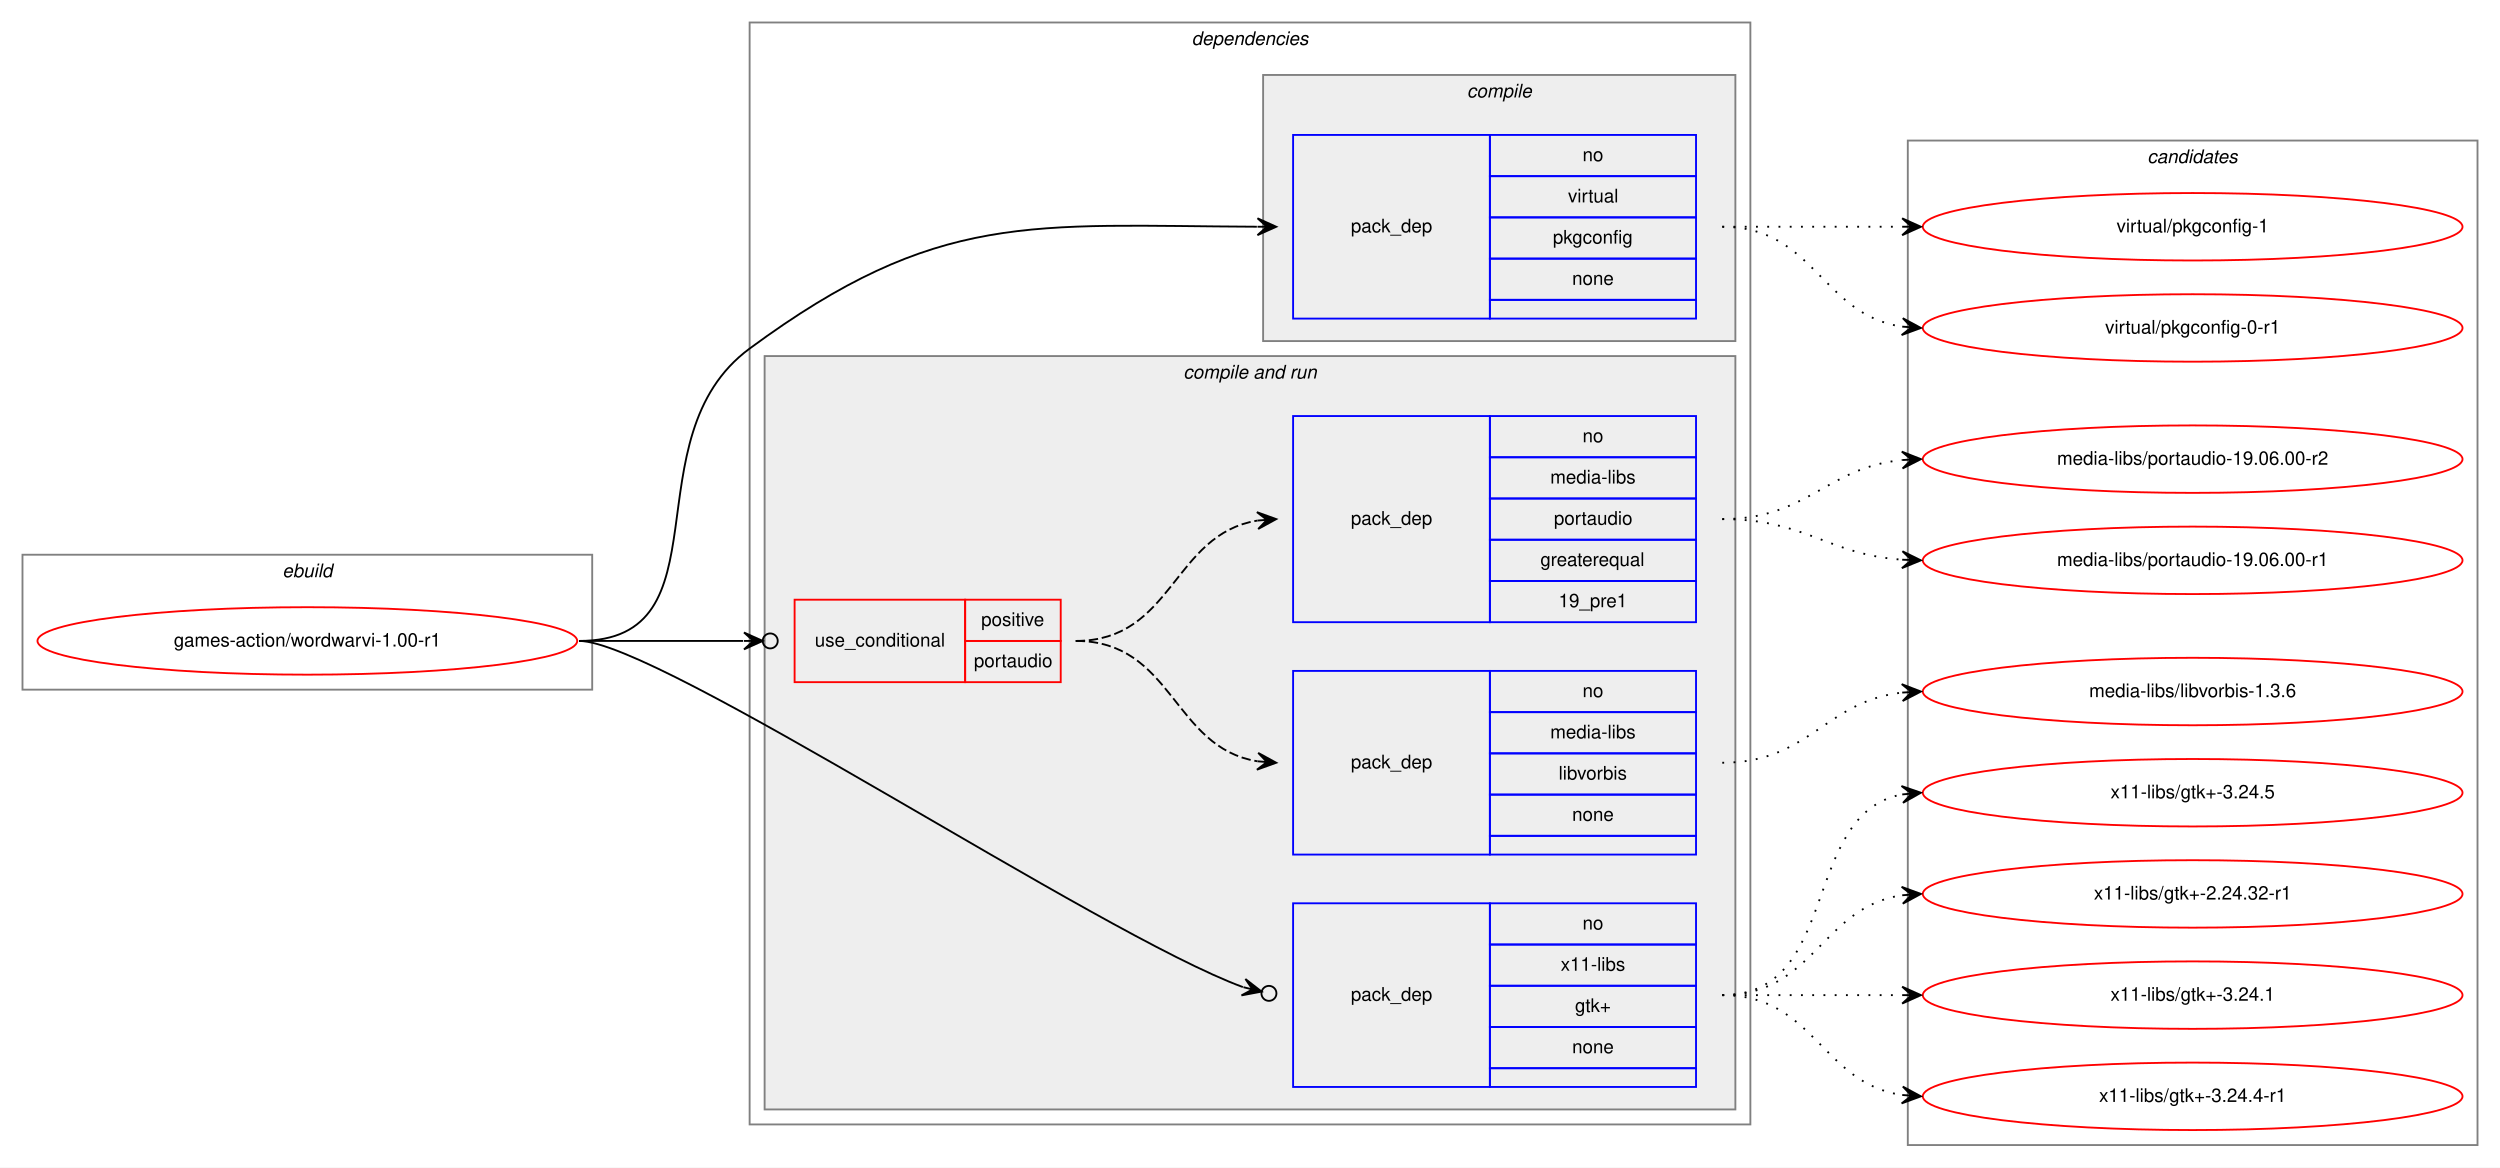
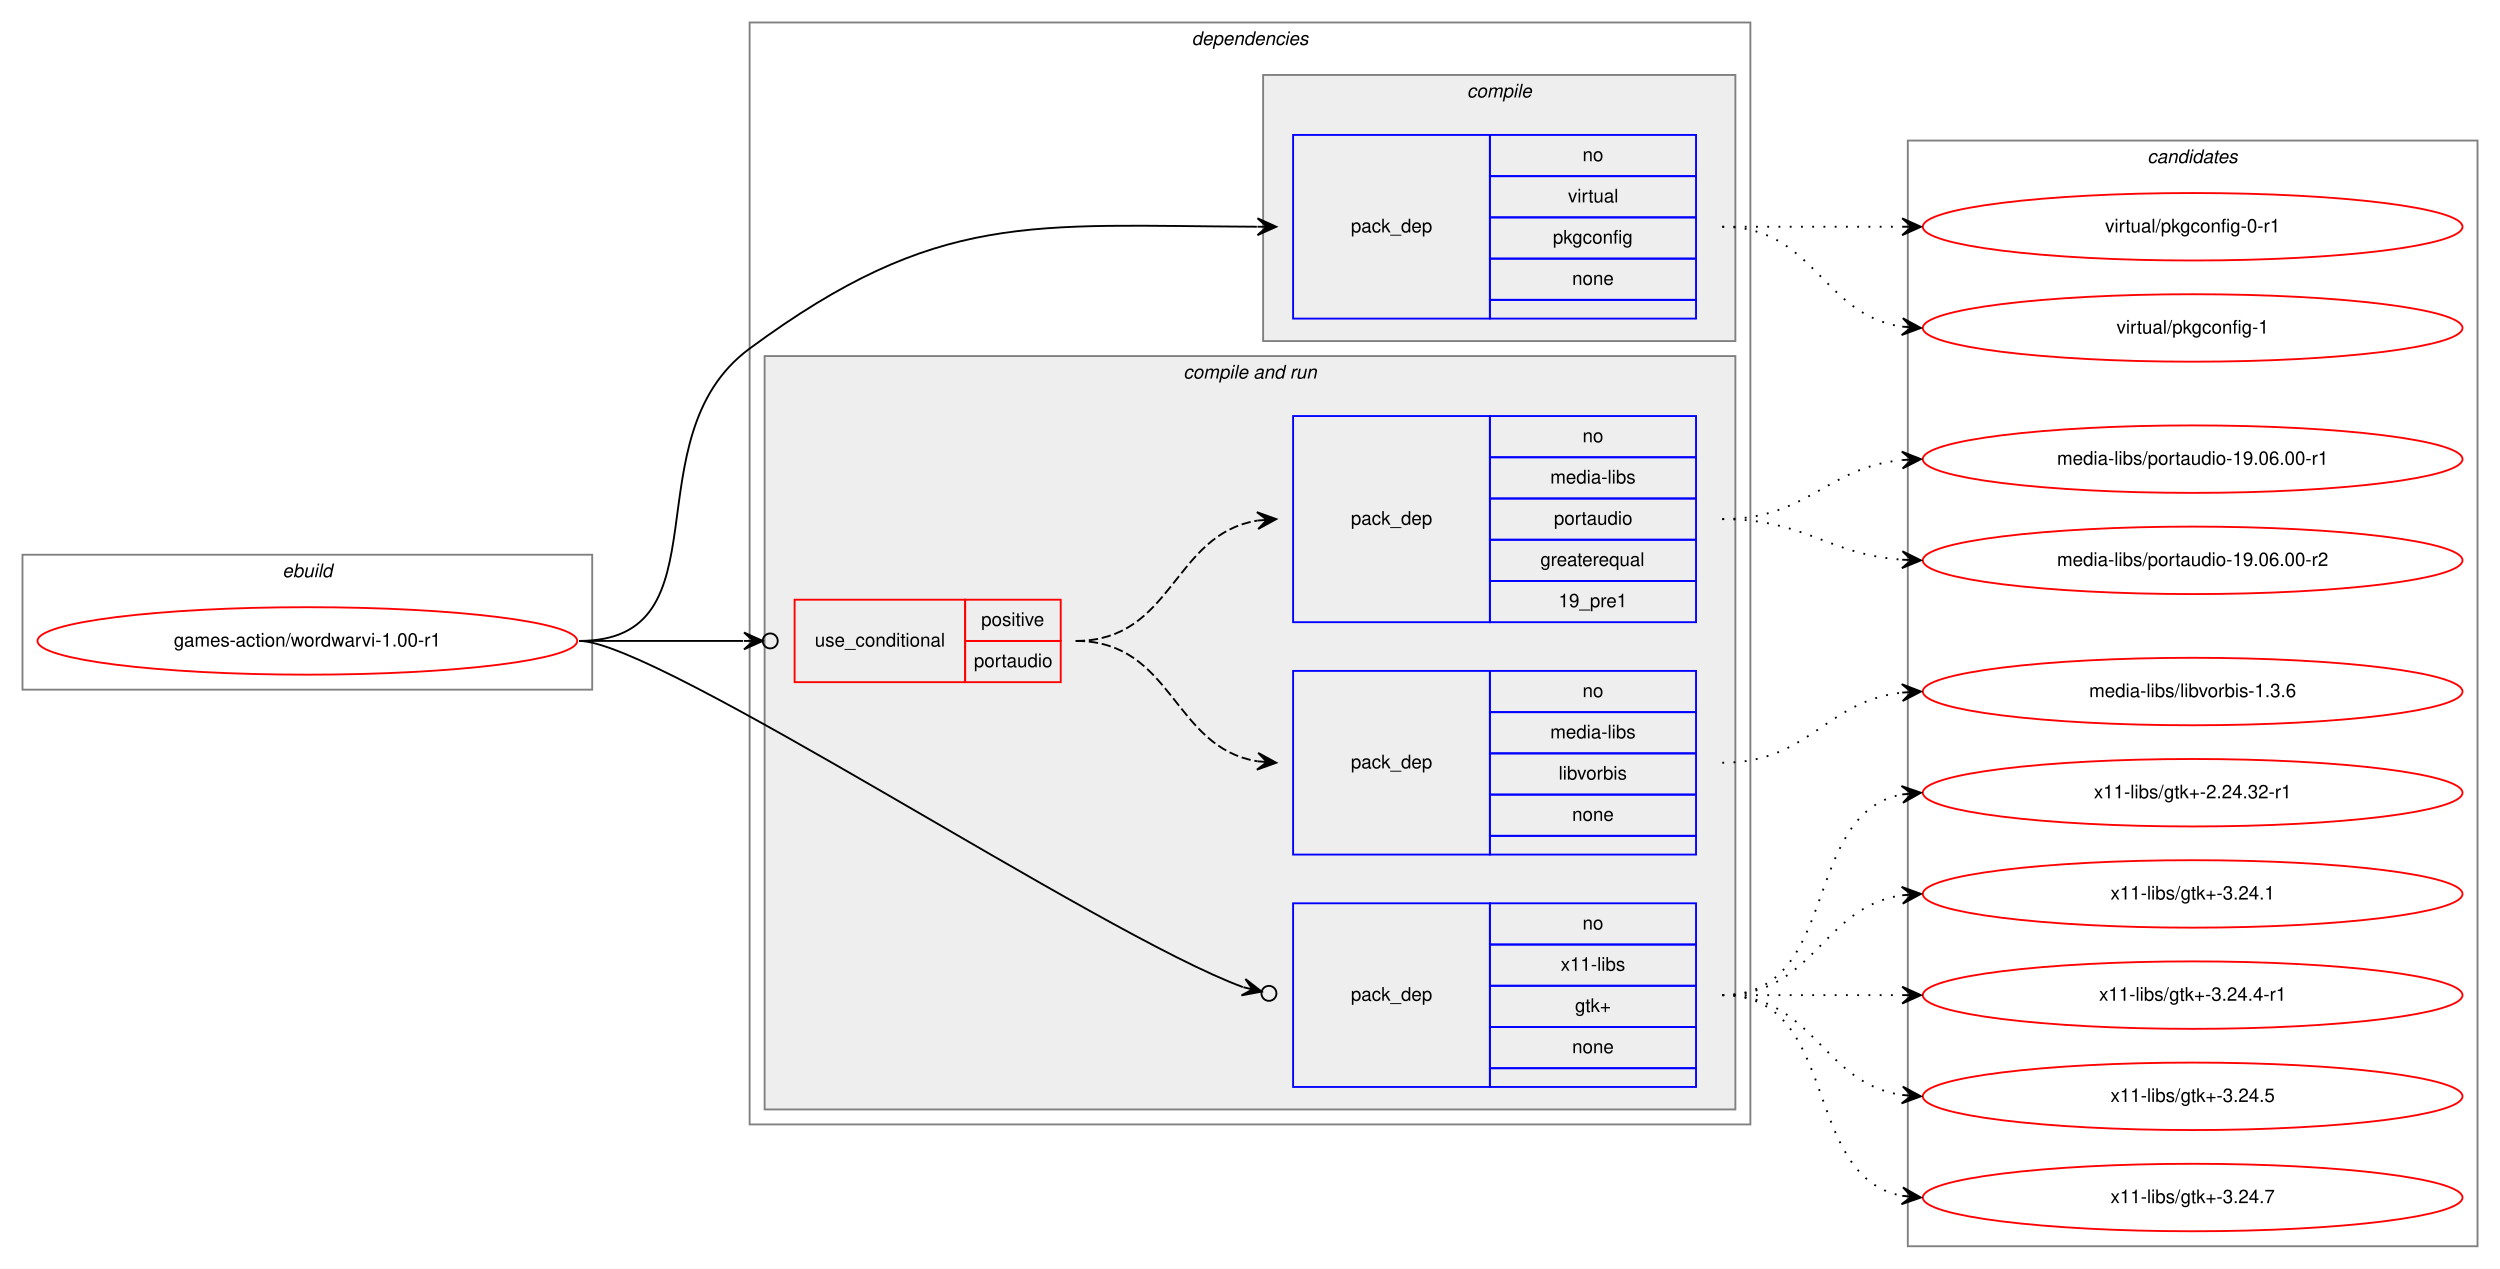
- <svg xmlns="http://www.w3.org/2000/svg" xmlns:xlink="http://www.w3.org/1999/xlink" width="1334pt" height="623pt" viewBox="0.00 0.00 1334.00 623.00">
-   <g id="graph0" class="graph" transform="scale(1 1) rotate(0) translate(4 619)">
-     <polygon fill="white" stroke="transparent" points="-4,4 -4,-619 1330,-619 1330,4 -4,4" />
+ <svg xmlns="http://www.w3.org/2000/svg" xmlns:xlink="http://www.w3.org/1999/xlink" width="1334pt" height="677pt" viewBox="0.00 0.00 1334.00 677.00">
+   <g id="graph0" class="graph" transform="scale(1 1) rotate(0) translate(4 673)">
+     <polygon fill="white" stroke="transparent" points="-4,4 -4,-673 1330,-673 1330,4 -4,4" />
    <g id="clust1" class="cluster">
-       <polygon fill="none" stroke="gray" points="8,-251 8,-323 312,-323 312,-251 8,-251" />
-       <text text-anchor="start" x="146.66" y="-311" font-family="Helvetica,sans-Serif" font-style="italic" font-size="10.00">ebuild</text>
+       <polygon fill="none" stroke="gray" points="8,-305 8,-377 312,-377 312,-305 8,-305" />
+       <text text-anchor="start" x="146.66" y="-365" font-family="Helvetica,sans-Serif" font-style="italic" font-size="10.00">ebuild</text>
    </g>
    <g id="clust2" class="cluster">
-       <polygon fill="none" stroke="gray" points="396,-19 396,-607 930,-607 930,-19 396,-19" />
-       <text text-anchor="start" x="631.88" y="-595" font-family="Helvetica,sans-Serif" font-style="italic" font-size="10.00">dependencies</text>
+       <polygon fill="none" stroke="gray" points="396,-73 396,-661 930,-661 930,-73 396,-73" />
+       <text text-anchor="start" x="631.88" y="-649" font-family="Helvetica,sans-Serif" font-style="italic" font-size="10.00">dependencies</text>
    </g>
    <g id="clust3" class="cluster">
-       <polygon fill="#eeeeee" stroke="gray" points="670,-437 670,-579 922,-579 922,-437 670,-437" />
-       <text text-anchor="start" x="778.78" y="-567" font-family="Helvetica,sans-Serif" font-style="italic" font-size="10.00">compile</text>
+       <polygon fill="#eeeeee" stroke="gray" points="670,-491 670,-633 922,-633 922,-491 670,-491" />
+       <text text-anchor="start" x="778.78" y="-621" font-family="Helvetica,sans-Serif" font-style="italic" font-size="10.00">compile</text>
    </g>
    <g id="clust5" class="cluster">
-       <polygon fill="#eeeeee" stroke="gray" points="404,-27 404,-429 922,-429 922,-27 404,-27" />
-       <text text-anchor="start" x="627.44" y="-417" font-family="Helvetica,sans-Serif" font-style="italic" font-size="10.00">compile and run</text>
+       <polygon fill="#eeeeee" stroke="gray" points="404,-81 404,-483 922,-483 922,-81 404,-81" />
+       <text text-anchor="start" x="627.44" y="-471" font-family="Helvetica,sans-Serif" font-style="italic" font-size="10.00">compile and run</text>
    </g>
    <g id="clust11" class="cluster">
-       <polygon fill="none" stroke="gray" points="1014,-8 1014,-544 1318,-544 1318,-8 1014,-8" />
-       <text text-anchor="start" x="1141.82" y="-532" font-family="Helvetica,sans-Serif" font-style="italic" font-size="10.00">candidates</text>
+       <polygon fill="none" stroke="gray" points="1014,-8 1014,-598 1318,-598 1318,-8 1014,-8" />
+       <text text-anchor="start" x="1141.82" y="-586" font-family="Helvetica,sans-Serif" font-style="italic" font-size="10.00">candidates</text>
    </g>
    <g id="node1" class="node">
      <g id="a_node1">
        <a xlink:href="../games-action/wordwarvi-1.00-r1.svg" xlink:title="games-action/wordwarvi-1.00-r1">
-           <ellipse fill="none" stroke="red" cx="160" cy="-277" rx="144" ry="18" />
-           <text text-anchor="middle" x="160" y="-274" font-family="Helvetica,sans-Serif" font-size="10.00">games-action/wordwarvi-1.00-r1</text>
+           <ellipse fill="none" stroke="red" cx="160" cy="-331" rx="144" ry="18" />
+           <text text-anchor="middle" x="160" y="-328" font-family="Helvetica,sans-Serif" font-size="10.00">games-action/wordwarvi-1.00-r1</text>
        </a>
      </g>
    </g>
    <g id="node2" class="node">
-       <polygon fill="none" stroke="blue" points="686,-449 686,-547 791,-547 791,-449 686,-449" />
-       <text text-anchor="start" x="716.82" y="-495" font-family="Helvetica,sans-Serif" font-size="10.00">pack_dep</text>
-       <polygon fill="none" stroke="blue" points="791,-525 791,-547 901,-547 901,-525 791,-525" />
-       <text text-anchor="start" x="840.44" y="-533" font-family="Helvetica,sans-Serif" font-size="10.00">no</text>
-       <polygon fill="none" stroke="blue" points="791,-503 791,-525 901,-525 901,-503 791,-503" />
-       <text text-anchor="start" x="832.67" y="-511" font-family="Helvetica,sans-Serif" font-size="10.00">virtual</text>
-       <polygon fill="none" stroke="blue" points="791,-481 791,-503 901,-503 901,-481 791,-481" />
-       <text text-anchor="start" x="824.6" y="-489" font-family="Helvetica,sans-Serif" font-size="10.00">pkgconfig</text>
-       <polygon fill="none" stroke="blue" points="791,-459 791,-481 901,-481 901,-459 791,-459" />
-       <text text-anchor="start" x="834.88" y="-467" font-family="Helvetica,sans-Serif" font-size="10.00">none</text>
-       <polygon fill="none" stroke="blue" points="791,-449 791,-459 901,-459 901,-449 791,-449" />
+       <polygon fill="none" stroke="blue" points="686,-503 686,-601 791,-601 791,-503 686,-503" />
+       <text text-anchor="start" x="716.82" y="-549" font-family="Helvetica,sans-Serif" font-size="10.00">pack_dep</text>
+       <polygon fill="none" stroke="blue" points="791,-579 791,-601 901,-601 901,-579 791,-579" />
+       <text text-anchor="start" x="840.44" y="-587" font-family="Helvetica,sans-Serif" font-size="10.00">no</text>
+       <polygon fill="none" stroke="blue" points="791,-557 791,-579 901,-579 901,-557 791,-557" />
+       <text text-anchor="start" x="832.67" y="-565" font-family="Helvetica,sans-Serif" font-size="10.00">virtual</text>
+       <polygon fill="none" stroke="blue" points="791,-535 791,-557 901,-557 901,-535 791,-535" />
+       <text text-anchor="start" x="824.6" y="-543" font-family="Helvetica,sans-Serif" font-size="10.00">pkgconfig</text>
+       <polygon fill="none" stroke="blue" points="791,-513 791,-535 901,-535 901,-513 791,-513" />
+       <text text-anchor="start" x="834.88" y="-521" font-family="Helvetica,sans-Serif" font-size="10.00">none</text>
+       <polygon fill="none" stroke="blue" points="791,-503 791,-513 901,-513 901,-503 791,-503" />
    </g>
    <g id="edge1" class="edge">
-       <path fill="none" stroke="black" d="M305,-277C385.27,-277 331.38,-385.39 396,-433 496.38,-506.96 546.06,-498.54 666.66,-498.02" />
-       <polygon fill="black" stroke="black" points="677,-498 667.01,-502.52 672,-498.01 667,-498.02 667,-498.02 667,-498.02 672,-498.01 666.99,-493.52 677,-498 677,-498" />
+       <path fill="none" stroke="black" d="M305,-331C385.27,-331 331.38,-439.39 396,-487 496.38,-560.96 546.06,-552.54 666.66,-552.02" />
+       <polygon fill="black" stroke="black" points="677,-552 667.01,-556.52 672,-552.01 667,-552.02 667,-552.02 667,-552.02 672,-552.01 666.99,-547.52 677,-552 677,-552" />
    </g>
    <g id="node3" class="node">
-       <polygon fill="none" stroke="red" points="420,-255 420,-299 511,-299 511,-255 420,-255" />
-       <text text-anchor="start" x="430.77" y="-274" font-family="Helvetica,sans-Serif" font-size="10.00">use_conditional</text>
-       <polygon fill="none" stroke="red" points="511,-277 511,-299 562,-299 562,-277 511,-277" />
-       <text text-anchor="start" x="519.55" y="-285" font-family="Helvetica,sans-Serif" font-size="10.00">positive</text>
-       <polygon fill="none" stroke="red" points="511,-255 511,-277 562,-277 562,-255 511,-255" />
-       <text text-anchor="start" x="515.66" y="-263" font-family="Helvetica,sans-Serif" font-size="10.00">portaudio</text>
+       <polygon fill="none" stroke="red" points="420,-309 420,-353 511,-353 511,-309 420,-309" />
+       <text text-anchor="start" x="430.77" y="-328" font-family="Helvetica,sans-Serif" font-size="10.00">use_conditional</text>
+       <polygon fill="none" stroke="red" points="511,-331 511,-353 562,-353 562,-331 511,-331" />
+       <text text-anchor="start" x="519.55" y="-339" font-family="Helvetica,sans-Serif" font-size="10.00">positive</text>
+       <polygon fill="none" stroke="red" points="511,-309 511,-331 562,-331 562,-309 511,-309" />
+       <text text-anchor="start" x="515.66" y="-317" font-family="Helvetica,sans-Serif" font-size="10.00">portaudio</text>
    </g>
    <g id="edge4" class="edge">
-       <path fill="none" stroke="black" d="M305,-277C345.3,-277 359.75,-277 392.57,-277" />
-       <ellipse fill="none" stroke="black" cx="407" cy="-277" rx="4" ry="4" />
-       <polygon fill="black" stroke="black" points="403,-277 393,-281.5 398,-277 393,-277 393,-277 393,-277 398,-277 393,-272.5 403,-277 403,-277" />
+       <path fill="none" stroke="black" d="M305,-331C345.3,-331 359.75,-331 392.57,-331" />
+       <ellipse fill="none" stroke="black" cx="407" cy="-331" rx="4" ry="4" />
+       <polygon fill="black" stroke="black" points="403,-331 393,-335.5 398,-331 393,-331 393,-331 393,-331 398,-331 393,-326.5 403,-331 403,-331" />
    </g>
    <g id="node6" class="node">
-       <polygon fill="none" stroke="blue" points="686,-39 686,-137 791,-137 791,-39 686,-39" />
-       <text text-anchor="start" x="716.82" y="-85" font-family="Helvetica,sans-Serif" font-size="10.00">pack_dep</text>
-       <polygon fill="none" stroke="blue" points="791,-115 791,-137 901,-137 901,-115 791,-115" />
-       <text text-anchor="start" x="840.44" y="-123" font-family="Helvetica,sans-Serif" font-size="10.00">no</text>
-       <polygon fill="none" stroke="blue" points="791,-93 791,-115 901,-115 901,-93 791,-93" />
-       <text text-anchor="start" x="828.78" y="-101" font-family="Helvetica,sans-Serif" font-size="10.00">x11-libs</text>
-       <polygon fill="none" stroke="blue" points="791,-71 791,-93 901,-93 901,-71 791,-71" />
-       <text text-anchor="start" x="836.41" y="-79" font-family="Helvetica,sans-Serif" font-size="10.00">gtk+</text>
-       <polygon fill="none" stroke="blue" points="791,-49 791,-71 901,-71 901,-49 791,-49" />
-       <text text-anchor="start" x="834.88" y="-57" font-family="Helvetica,sans-Serif" font-size="10.00">none</text>
-       <polygon fill="none" stroke="blue" points="791,-39 791,-49 901,-49 901,-39 791,-39" />
+       <polygon fill="none" stroke="blue" points="686,-93 686,-191 791,-191 791,-93 686,-93" />
+       <text text-anchor="start" x="716.82" y="-139" font-family="Helvetica,sans-Serif" font-size="10.00">pack_dep</text>
+       <polygon fill="none" stroke="blue" points="791,-169 791,-191 901,-191 901,-169 791,-169" />
+       <text text-anchor="start" x="840.44" y="-177" font-family="Helvetica,sans-Serif" font-size="10.00">no</text>
+       <polygon fill="none" stroke="blue" points="791,-147 791,-169 901,-169 901,-147 791,-147" />
+       <text text-anchor="start" x="828.78" y="-155" font-family="Helvetica,sans-Serif" font-size="10.00">x11-libs</text>
+       <polygon fill="none" stroke="blue" points="791,-125 791,-147 901,-147 901,-125 791,-125" />
+       <text text-anchor="start" x="836.41" y="-133" font-family="Helvetica,sans-Serif" font-size="10.00">gtk+</text>
+       <polygon fill="none" stroke="blue" points="791,-103 791,-125 901,-125 901,-103 791,-103" />
+       <text text-anchor="start" x="834.88" y="-111" font-family="Helvetica,sans-Serif" font-size="10.00">none</text>
+       <polygon fill="none" stroke="blue" points="791,-93 791,-103 901,-103 901,-93 791,-93" />
    </g>
    <g id="edge5" class="edge">
-       <path fill="none" stroke="black" d="M305,-277C347.2,-277 582.34,-120.44 659.2,-92.3" />
-       <ellipse fill="none" stroke="black" cx="673.11" cy="-88.94" rx="4" ry="4" />
-       <polygon fill="black" stroke="black" points="669.22,-89.88 660.56,-96.6 664.36,-91.05 659.5,-92.23 659.5,-92.23 659.5,-92.23 664.36,-91.05 658.45,-87.86 669.22,-89.88 669.22,-89.88" />
+       <path fill="none" stroke="black" d="M305,-331C347.2,-331 582.34,-174.44 659.2,-146.3" />
+       <ellipse fill="none" stroke="black" cx="673.11" cy="-142.94" rx="4" ry="4" />
+       <polygon fill="black" stroke="black" points="669.22,-143.88 660.56,-150.6 664.36,-145.05 659.5,-146.23 659.5,-146.23 659.5,-146.23 664.36,-145.05 658.45,-141.86 669.22,-143.88 669.22,-143.88" />
    </g>
    <g id="node7" class="node">
      <g id="a_node7">
        <a xlink:href="../virtual/pkgconfig-0-r1.svg" xlink:title="virtual/pkgconfig-0-r1">
-           <ellipse fill="none" stroke="red" cx="1166" cy="-444" rx="144" ry="18" />
-           <text text-anchor="middle" x="1166" y="-441" font-family="Helvetica,sans-Serif" font-size="10.00">virtual/pkgconfig-0-r1</text>
+           <ellipse fill="none" stroke="red" cx="1166" cy="-552" rx="144" ry="18" />
+           <text text-anchor="middle" x="1166" y="-549" font-family="Helvetica,sans-Serif" font-size="10.00">virtual/pkgconfig-0-r1</text>
        </a>
      </g>
    </g>
    <g id="edge6" class="edge">
-       <path fill="none" stroke="black" stroke-dasharray="1,5" d="M915,-498C964.26,-498 967.85,-451.13 1010.86,-444.72" />
-       <polygon fill="black" stroke="black" points="1021,-444 1011.35,-449.2 1016.01,-444.36 1011.03,-444.71 1011.03,-444.71 1011.03,-444.71 1016.01,-444.36 1010.71,-440.22 1021,-444 1021,-444" />
+       <path fill="none" stroke="black" stroke-dasharray="1,5" d="M915,-552C958.43,-552 971.83,-552 1010.57,-552" />
+       <polygon fill="black" stroke="black" points="1021,-552 1011,-556.5 1016,-552 1011,-552 1011,-552 1011,-552 1016,-552 1011,-547.5 1021,-552 1021,-552" />
    </g>
    <g id="node8" class="node">
      <g id="a_node8">
        <a xlink:href="../virtual/pkgconfig-1.svg" xlink:title="virtual/pkgconfig-1">
          <ellipse fill="none" stroke="red" cx="1166" cy="-498" rx="144" ry="18" />
          <text text-anchor="middle" x="1166" y="-495" font-family="Helvetica,sans-Serif" font-size="10.00">virtual/pkgconfig-1</text>
        </a>
      </g>
    </g>
    <g id="edge7" class="edge">
-       <path fill="none" stroke="black" stroke-dasharray="1,5" d="M915,-498C958.43,-498 971.83,-498 1010.57,-498" />
-       <polygon fill="black" stroke="black" points="1021,-498 1011,-502.5 1016,-498 1011,-498 1011,-498 1011,-498 1016,-498 1011,-493.5 1021,-498 1021,-498" />
+       <path fill="none" stroke="black" stroke-dasharray="1,5" d="M915,-552C964.26,-552 967.85,-505.13 1010.86,-498.72" />
+       <polygon fill="black" stroke="black" points="1021,-498 1011.35,-503.2 1016.01,-498.36 1011.03,-498.71 1011.03,-498.71 1011.03,-498.71 1016.01,-498.36 1010.71,-494.22 1021,-498 1021,-498" />
    </g>
    <g id="node4" class="node">
-       <polygon fill="none" stroke="blue" points="686,-163 686,-261 791,-261 791,-163 686,-163" />
-       <text text-anchor="start" x="716.82" y="-209" font-family="Helvetica,sans-Serif" font-size="10.00">pack_dep</text>
-       <polygon fill="none" stroke="blue" points="791,-239 791,-261 901,-261 901,-239 791,-239" />
-       <text text-anchor="start" x="840.44" y="-247" font-family="Helvetica,sans-Serif" font-size="10.00">no</text>
-       <polygon fill="none" stroke="blue" points="791,-217 791,-239 901,-239 901,-217 791,-217" />
-       <text text-anchor="start" x="823.22" y="-225" font-family="Helvetica,sans-Serif" font-size="10.00">media-libs</text>
-       <polygon fill="none" stroke="blue" points="791,-195 791,-217 901,-217 901,-195 791,-195" />
-       <text text-anchor="start" x="827.67" y="-203" font-family="Helvetica,sans-Serif" font-size="10.00">libvorbis</text>
-       <polygon fill="none" stroke="blue" points="791,-173 791,-195 901,-195 901,-173 791,-173" />
-       <text text-anchor="start" x="834.88" y="-181" font-family="Helvetica,sans-Serif" font-size="10.00">none</text>
-       <polygon fill="none" stroke="blue" points="791,-163 791,-173 901,-173 901,-163 791,-163" />
+       <polygon fill="none" stroke="blue" points="686,-217 686,-315 791,-315 791,-217 686,-217" />
+       <text text-anchor="start" x="716.82" y="-263" font-family="Helvetica,sans-Serif" font-size="10.00">pack_dep</text>
+       <polygon fill="none" stroke="blue" points="791,-293 791,-315 901,-315 901,-293 791,-293" />
+       <text text-anchor="start" x="840.44" y="-301" font-family="Helvetica,sans-Serif" font-size="10.00">no</text>
+       <polygon fill="none" stroke="blue" points="791,-271 791,-293 901,-293 901,-271 791,-271" />
+       <text text-anchor="start" x="823.22" y="-279" font-family="Helvetica,sans-Serif" font-size="10.00">media-libs</text>
+       <polygon fill="none" stroke="blue" points="791,-249 791,-271 901,-271 901,-249 791,-249" />
+       <text text-anchor="start" x="827.67" y="-257" font-family="Helvetica,sans-Serif" font-size="10.00">libvorbis</text>
+       <polygon fill="none" stroke="blue" points="791,-227 791,-249 901,-249 901,-227 791,-227" />
+       <text text-anchor="start" x="834.88" y="-235" font-family="Helvetica,sans-Serif" font-size="10.00">none</text>
+       <polygon fill="none" stroke="blue" points="791,-217 791,-227 901,-227 901,-217 791,-217" />
    </g>
    <g id="edge2" class="edge">
-       <path fill="none" stroke="black" stroke-dasharray="5,2" d="M570,-277C622.06,-277 621.66,-220.11 666.96,-212.78" />
-       <polygon fill="black" stroke="black" points="677,-212 667.38,-217.26 672.01,-212.38 667.03,-212.77 667.03,-212.77 667.03,-212.77 672.01,-212.38 666.68,-208.28 677,-212 677,-212" />
+       <path fill="none" stroke="black" stroke-dasharray="5,2" d="M570,-331C622.06,-331 621.66,-274.11 666.96,-266.78" />
+       <polygon fill="black" stroke="black" points="677,-266 667.38,-271.26 672.01,-266.38 667.03,-266.77 667.03,-266.77 667.03,-266.77 672.01,-266.38 666.68,-262.28 677,-266 677,-266" />
    </g>
    <g id="node5" class="node">
-       <polygon fill="none" stroke="blue" points="686,-287 686,-397 791,-397 791,-287 686,-287" />
-       <text text-anchor="start" x="716.82" y="-339" font-family="Helvetica,sans-Serif" font-size="10.00">pack_dep</text>
-       <polygon fill="none" stroke="blue" points="791,-375 791,-397 901,-397 901,-375 791,-375" />
-       <text text-anchor="start" x="840.44" y="-383" font-family="Helvetica,sans-Serif" font-size="10.00">no</text>
-       <polygon fill="none" stroke="blue" points="791,-353 791,-375 901,-375 901,-353 791,-353" />
-       <text text-anchor="start" x="823.22" y="-361" font-family="Helvetica,sans-Serif" font-size="10.00">media-libs</text>
-       <polygon fill="none" stroke="blue" points="791,-331 791,-353 901,-353 901,-331 791,-331" />
-       <text text-anchor="start" x="825.16" y="-339" font-family="Helvetica,sans-Serif" font-size="10.00">portaudio</text>
-       <polygon fill="none" stroke="blue" points="791,-309 791,-331 901,-331 901,-309 791,-309" />
-       <text text-anchor="start" x="817.94" y="-317" font-family="Helvetica,sans-Serif" font-size="10.00">greaterequal</text>
-       <polygon fill="none" stroke="blue" points="791,-287 791,-309 901,-309 901,-287 791,-287" />
-       <text text-anchor="start" x="827.66" y="-295" font-family="Helvetica,sans-Serif" font-size="10.00">19_pre1</text>
+       <polygon fill="none" stroke="blue" points="686,-341 686,-451 791,-451 791,-341 686,-341" />
+       <text text-anchor="start" x="716.82" y="-393" font-family="Helvetica,sans-Serif" font-size="10.00">pack_dep</text>
+       <polygon fill="none" stroke="blue" points="791,-429 791,-451 901,-451 901,-429 791,-429" />
+       <text text-anchor="start" x="840.44" y="-437" font-family="Helvetica,sans-Serif" font-size="10.00">no</text>
+       <polygon fill="none" stroke="blue" points="791,-407 791,-429 901,-429 901,-407 791,-407" />
+       <text text-anchor="start" x="823.22" y="-415" font-family="Helvetica,sans-Serif" font-size="10.00">media-libs</text>
+       <polygon fill="none" stroke="blue" points="791,-385 791,-407 901,-407 901,-385 791,-385" />
+       <text text-anchor="start" x="825.16" y="-393" font-family="Helvetica,sans-Serif" font-size="10.00">portaudio</text>
+       <polygon fill="none" stroke="blue" points="791,-363 791,-385 901,-385 901,-363 791,-363" />
+       <text text-anchor="start" x="817.94" y="-371" font-family="Helvetica,sans-Serif" font-size="10.00">greaterequal</text>
+       <polygon fill="none" stroke="blue" points="791,-341 791,-363 901,-363 901,-341 791,-341" />
+       <text text-anchor="start" x="827.66" y="-349" font-family="Helvetica,sans-Serif" font-size="10.00">19_pre1</text>
    </g>
    <g id="edge3" class="edge">
-       <path fill="none" stroke="black" stroke-dasharray="5,2" d="M570,-277C622.06,-277 621.66,-333.89 666.96,-341.22" />
-       <polygon fill="black" stroke="black" points="677,-342 666.68,-345.72 672.01,-341.62 667.03,-341.23 667.03,-341.23 667.03,-341.23 672.01,-341.62 667.38,-336.74 677,-342 677,-342" />
+       <path fill="none" stroke="black" stroke-dasharray="5,2" d="M570,-331C622.06,-331 621.66,-387.89 666.96,-395.22" />
+       <polygon fill="black" stroke="black" points="677,-396 666.68,-399.72 672.01,-395.62 667.03,-395.23 667.03,-395.23 667.03,-395.23 672.01,-395.62 667.38,-390.74 677,-396 677,-396" />
    </g>
    <g id="node9" class="node">
      <g id="a_node9">
        <a xlink:href="../media-libs/libvorbis-1.3.6.svg" xlink:title="media-libs/libvorbis-1.3.6">
-           <ellipse fill="none" stroke="red" cx="1166" cy="-250" rx="144" ry="18" />
-           <text text-anchor="middle" x="1166" y="-247" font-family="Helvetica,sans-Serif" font-size="10.00">media-libs/libvorbis-1.3.6</text>
+           <ellipse fill="none" stroke="red" cx="1166" cy="-304" rx="144" ry="18" />
+           <text text-anchor="middle" x="1166" y="-301" font-family="Helvetica,sans-Serif" font-size="10.00">media-libs/libvorbis-1.3.6</text>
        </a>
      </g>
    </g>
    <g id="edge8" class="edge">
-       <path fill="none" stroke="black" stroke-dasharray="1,5" d="M915,-212C961.43,-212 969.87,-244.71 1010.81,-249.43" />
-       <polygon fill="black" stroke="black" points="1021,-250 1010.77,-253.94 1016.01,-249.72 1011.02,-249.44 1011.02,-249.44 1011.02,-249.44 1016.01,-249.72 1011.27,-244.95 1021,-250 1021,-250" />
+       <path fill="none" stroke="black" stroke-dasharray="1,5" d="M915,-266C961.43,-266 969.87,-298.71 1010.81,-303.43" />
+       <polygon fill="black" stroke="black" points="1021,-304 1010.77,-307.94 1016.01,-303.72 1011.02,-303.44 1011.02,-303.44 1011.02,-303.44 1016.01,-303.72 1011.27,-298.95 1021,-304 1021,-304" />
    </g>
    <g id="node10" class="node">
      <g id="a_node10">
        <a xlink:href="../media-libs/portaudio-19.06.00-r1.svg" xlink:title="media-libs/portaudio-19.06.00-r1">
-           <ellipse fill="none" stroke="red" cx="1166" cy="-320" rx="144" ry="18" />
-           <text text-anchor="middle" x="1166" y="-317" font-family="Helvetica,sans-Serif" font-size="10.00">media-libs/portaudio-19.06.00-r1</text>
+           <ellipse fill="none" stroke="red" cx="1166" cy="-428" rx="144" ry="18" />
+           <text text-anchor="middle" x="1166" y="-425" font-family="Helvetica,sans-Serif" font-size="10.00">media-libs/portaudio-19.06.00-r1</text>
        </a>
      </g>
    </g>
    <g id="edge9" class="edge">
-       <path fill="none" stroke="black" stroke-dasharray="1,5" d="M915,-342C959.54,-342 971.22,-323.14 1010.89,-320.35" />
-       <polygon fill="black" stroke="black" points="1021,-320 1011.16,-324.84 1016,-320.17 1011.01,-320.34 1011.01,-320.34 1011.01,-320.34 1016,-320.17 1010.85,-315.84 1021,-320 1021,-320" />
+       <path fill="none" stroke="black" stroke-dasharray="1,5" d="M915,-396C960.65,-396 970.48,-423.54 1010.95,-427.52" />
+       <polygon fill="black" stroke="black" points="1021,-428 1010.8,-432.02 1016.01,-427.76 1011.01,-427.53 1011.01,-427.53 1011.01,-427.53 1016.01,-427.76 1011.22,-423.03 1021,-428 1021,-428" />
    </g>
    <g id="node11" class="node">
      <g id="a_node11">
        <a xlink:href="../media-libs/portaudio-19.06.00-r2.svg" xlink:title="media-libs/portaudio-19.06.00-r2">
          <ellipse fill="none" stroke="red" cx="1166" cy="-374" rx="144" ry="18" />
          <text text-anchor="middle" x="1166" y="-371" font-family="Helvetica,sans-Serif" font-size="10.00">media-libs/portaudio-19.06.00-r2</text>
        </a>
      </g>
    </g>
    <g id="edge10" class="edge">
-       <path fill="none" stroke="black" stroke-dasharray="1,5" d="M915,-342C960.65,-342 970.48,-369.54 1010.95,-373.52" />
-       <polygon fill="black" stroke="black" points="1021,-374 1010.8,-378.02 1016.01,-373.76 1011.01,-373.53 1011.01,-373.53 1011.01,-373.53 1016.01,-373.76 1011.22,-369.03 1021,-374 1021,-374" />
+       <path fill="none" stroke="black" stroke-dasharray="1,5" d="M915,-396C959.54,-396 971.22,-377.14 1010.89,-374.35" />
+       <polygon fill="black" stroke="black" points="1021,-374 1011.16,-378.84 1016,-374.17 1011.01,-374.34 1011.01,-374.34 1011.01,-374.34 1016,-374.17 1010.85,-369.84 1021,-374 1021,-374" />
    </g>
    <g id="node12" class="node">
      <g id="a_node12">
        <a xlink:href="../x11-libs/gtk+-2.24.32-r1.svg" xlink:title="x11-libs/gtk+-2.24.32-r1">
-           <ellipse fill="none" stroke="red" cx="1166" cy="-142" rx="144" ry="18" />
-           <text text-anchor="middle" x="1166" y="-139" font-family="Helvetica,sans-Serif" font-size="10.00">x11-libs/gtk+-2.24.32-r1</text>
+           <ellipse fill="none" stroke="red" cx="1166" cy="-250" rx="144" ry="18" />
+           <text text-anchor="middle" x="1166" y="-247" font-family="Helvetica,sans-Serif" font-size="10.00">x11-libs/gtk+-2.24.32-r1</text>
        </a>
      </g>
    </g>
    <g id="edge11" class="edge">
-       <path fill="none" stroke="black" stroke-dasharray="1,5" d="M915,-88C964.26,-88 967.85,-134.87 1010.86,-141.28" />
-       <polygon fill="black" stroke="black" points="1021,-142 1010.71,-145.78 1016.01,-141.64 1011.03,-141.29 1011.03,-141.29 1011.03,-141.29 1016.01,-141.64 1011.35,-136.8 1021,-142 1021,-142" />
+       <path fill="none" stroke="black" stroke-dasharray="1,5" d="M915,-142C978.58,-142 956.58,-238.51 1010.79,-249.07" />
+       <polygon fill="black" stroke="black" points="1021,-250 1010.63,-253.57 1016.02,-249.54 1011.04,-249.09 1011.04,-249.09 1011.04,-249.09 1016.02,-249.54 1011.45,-244.61 1021,-250 1021,-250" />
    </g>
    <g id="node13" class="node">
      <g id="a_node13">
        <a xlink:href="../x11-libs/gtk+-3.24.1.svg" xlink:title="x11-libs/gtk+-3.24.1">
-           <ellipse fill="none" stroke="red" cx="1166" cy="-88" rx="144" ry="18" />
-           <text text-anchor="middle" x="1166" y="-85" font-family="Helvetica,sans-Serif" font-size="10.00">x11-libs/gtk+-3.24.1</text>
+           <ellipse fill="none" stroke="red" cx="1166" cy="-196" rx="144" ry="18" />
+           <text text-anchor="middle" x="1166" y="-193" font-family="Helvetica,sans-Serif" font-size="10.00">x11-libs/gtk+-3.24.1</text>
        </a>
      </g>
    </g>
    <g id="edge12" class="edge">
-       <path fill="none" stroke="black" stroke-dasharray="1,5" d="M915,-88C958.43,-88 971.83,-88 1010.57,-88" />
-       <polygon fill="black" stroke="black" points="1021,-88 1011,-92.5 1016,-88 1011,-88 1011,-88 1011,-88 1016,-88 1011,-83.5 1021,-88 1021,-88" />
+       <path fill="none" stroke="black" stroke-dasharray="1,5" d="M915,-142C964.26,-142 967.85,-188.87 1010.86,-195.28" />
+       <polygon fill="black" stroke="black" points="1021,-196 1010.71,-199.78 1016.01,-195.64 1011.03,-195.29 1011.03,-195.29 1011.03,-195.29 1016.01,-195.64 1011.35,-190.8 1021,-196 1021,-196" />
    </g>
    <g id="node14" class="node">
      <g id="a_node14">
        <a xlink:href="../x11-libs/gtk+-3.24.4-r1.svg" xlink:title="x11-libs/gtk+-3.24.4-r1">
-           <ellipse fill="none" stroke="red" cx="1166" cy="-34" rx="144" ry="18" />
-           <text text-anchor="middle" x="1166" y="-31" font-family="Helvetica,sans-Serif" font-size="10.00">x11-libs/gtk+-3.24.4-r1</text>
+           <ellipse fill="none" stroke="red" cx="1166" cy="-142" rx="144" ry="18" />
+           <text text-anchor="middle" x="1166" y="-139" font-family="Helvetica,sans-Serif" font-size="10.00">x11-libs/gtk+-3.24.4-r1</text>
        </a>
      </g>
    </g>
    <g id="edge13" class="edge">
-       <path fill="none" stroke="black" stroke-dasharray="1,5" d="M915,-88C964.26,-88 967.85,-41.13 1010.86,-34.72" />
-       <polygon fill="black" stroke="black" points="1021,-34 1011.35,-39.2 1016.01,-34.36 1011.03,-34.71 1011.03,-34.71 1011.03,-34.71 1016.01,-34.36 1010.71,-30.22 1021,-34 1021,-34" />
+       <path fill="none" stroke="black" stroke-dasharray="1,5" d="M915,-142C958.43,-142 971.83,-142 1010.57,-142" />
+       <polygon fill="black" stroke="black" points="1021,-142 1011,-146.5 1016,-142 1011,-142 1011,-142 1011,-142 1016,-142 1011,-137.5 1021,-142 1021,-142" />
    </g>
    <g id="node15" class="node">
      <g id="a_node15">
        <a xlink:href="../x11-libs/gtk+-3.24.5.svg" xlink:title="x11-libs/gtk+-3.24.5">
-           <ellipse fill="none" stroke="red" cx="1166" cy="-196" rx="144" ry="18" />
-           <text text-anchor="middle" x="1166" y="-193" font-family="Helvetica,sans-Serif" font-size="10.00">x11-libs/gtk+-3.24.5</text>
+           <ellipse fill="none" stroke="red" cx="1166" cy="-88" rx="144" ry="18" />
+           <text text-anchor="middle" x="1166" y="-85" font-family="Helvetica,sans-Serif" font-size="10.00">x11-libs/gtk+-3.24.5</text>
        </a>
      </g>
    </g>
    <g id="edge14" class="edge">
-       <path fill="none" stroke="black" stroke-dasharray="1,5" d="M915,-88C978.58,-88 956.58,-184.51 1010.79,-195.07" />
-       <polygon fill="black" stroke="black" points="1021,-196 1010.63,-199.57 1016.02,-195.54 1011.04,-195.09 1011.04,-195.09 1011.04,-195.09 1016.02,-195.54 1011.45,-190.61 1021,-196 1021,-196" />
+       <path fill="none" stroke="black" stroke-dasharray="1,5" d="M915,-142C964.26,-142 967.85,-95.13 1010.86,-88.72" />
+       <polygon fill="black" stroke="black" points="1021,-88 1011.35,-93.2 1016.01,-88.36 1011.03,-88.71 1011.03,-88.71 1011.03,-88.71 1016.01,-88.36 1010.71,-84.22 1021,-88 1021,-88" />
+     </g>
+     <g id="node16" class="node">
+       <g id="a_node16">
+         <a xlink:href="../x11-libs/gtk+-3.24.7.svg" xlink:title="x11-libs/gtk+-3.24.7">
+           <ellipse fill="none" stroke="red" cx="1166" cy="-34" rx="144" ry="18" />
+           <text text-anchor="middle" x="1166" y="-31" font-family="Helvetica,sans-Serif" font-size="10.00">x11-libs/gtk+-3.24.7</text>
+         </a>
+       </g>
+     </g>
+     <g id="edge15" class="edge">
+       <path fill="none" stroke="black" stroke-dasharray="1,5" d="M915,-142C978.58,-142 956.58,-45.49 1010.79,-34.93" />
+       <polygon fill="black" stroke="black" points="1021,-34 1011.45,-39.39 1016.02,-34.46 1011.04,-34.91 1011.04,-34.91 1011.04,-34.91 1016.02,-34.46 1010.63,-30.43 1021,-34 1021,-34" />
    </g>
  </g>
</svg>
